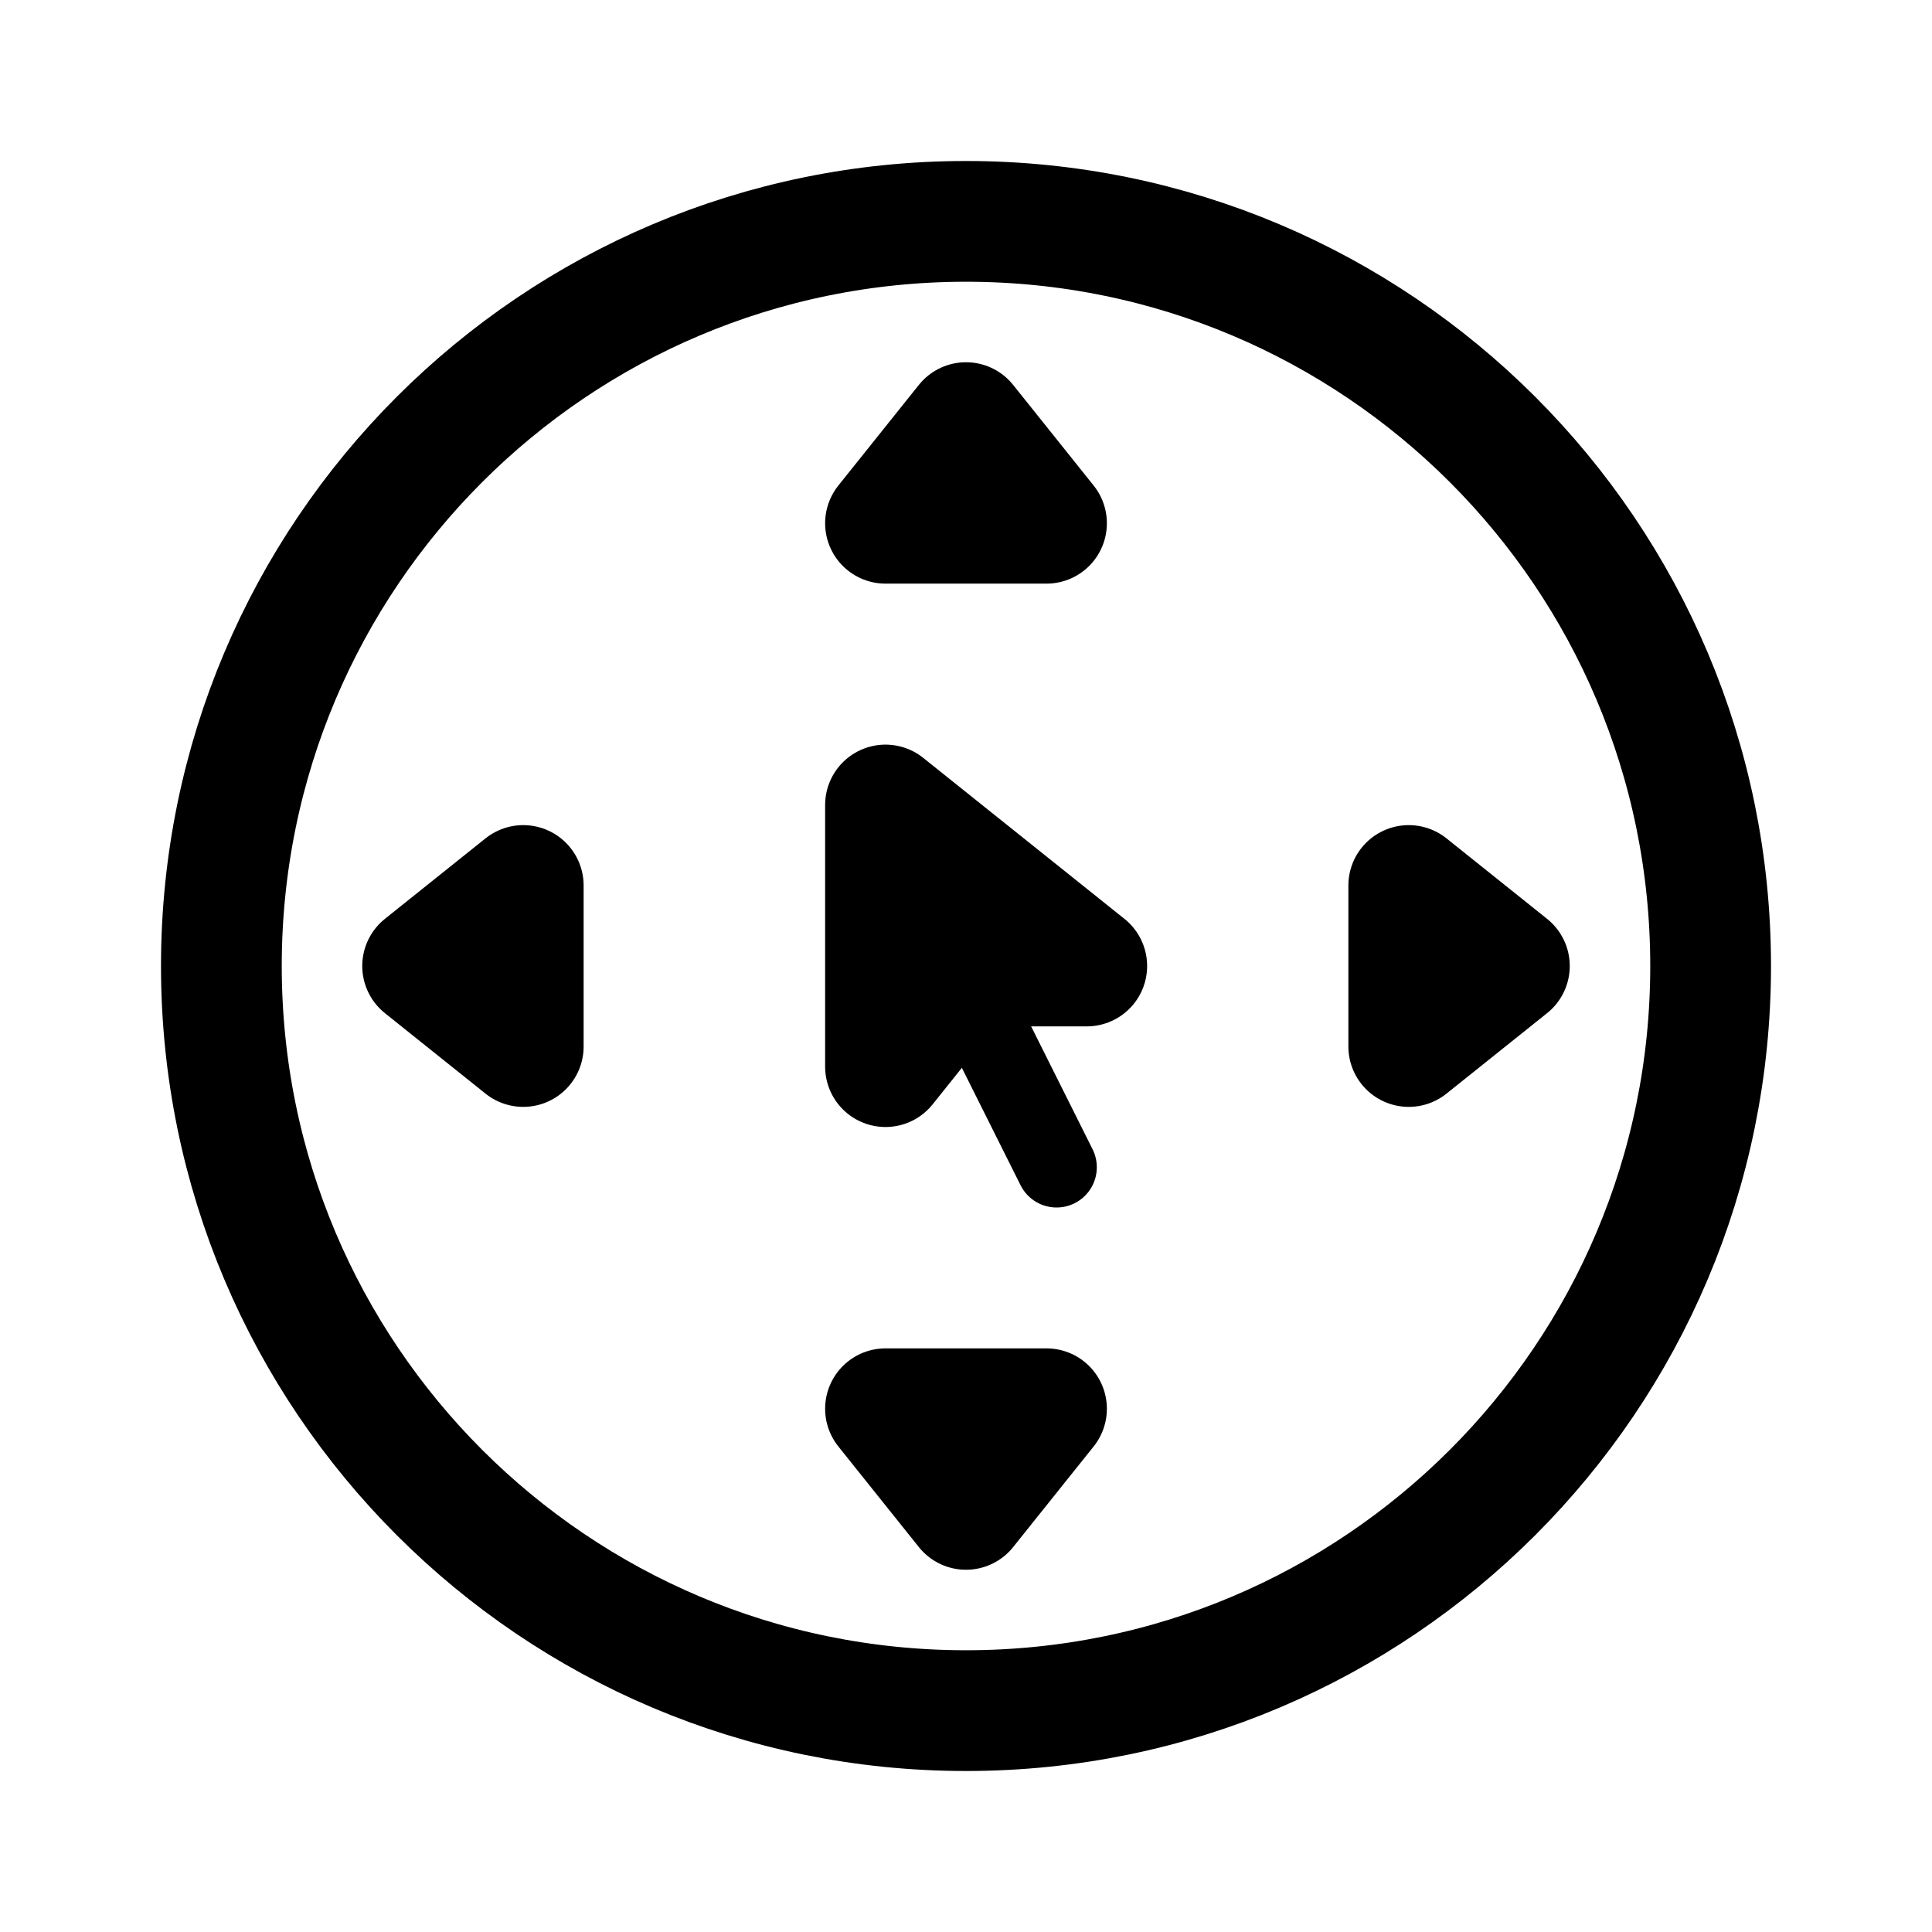
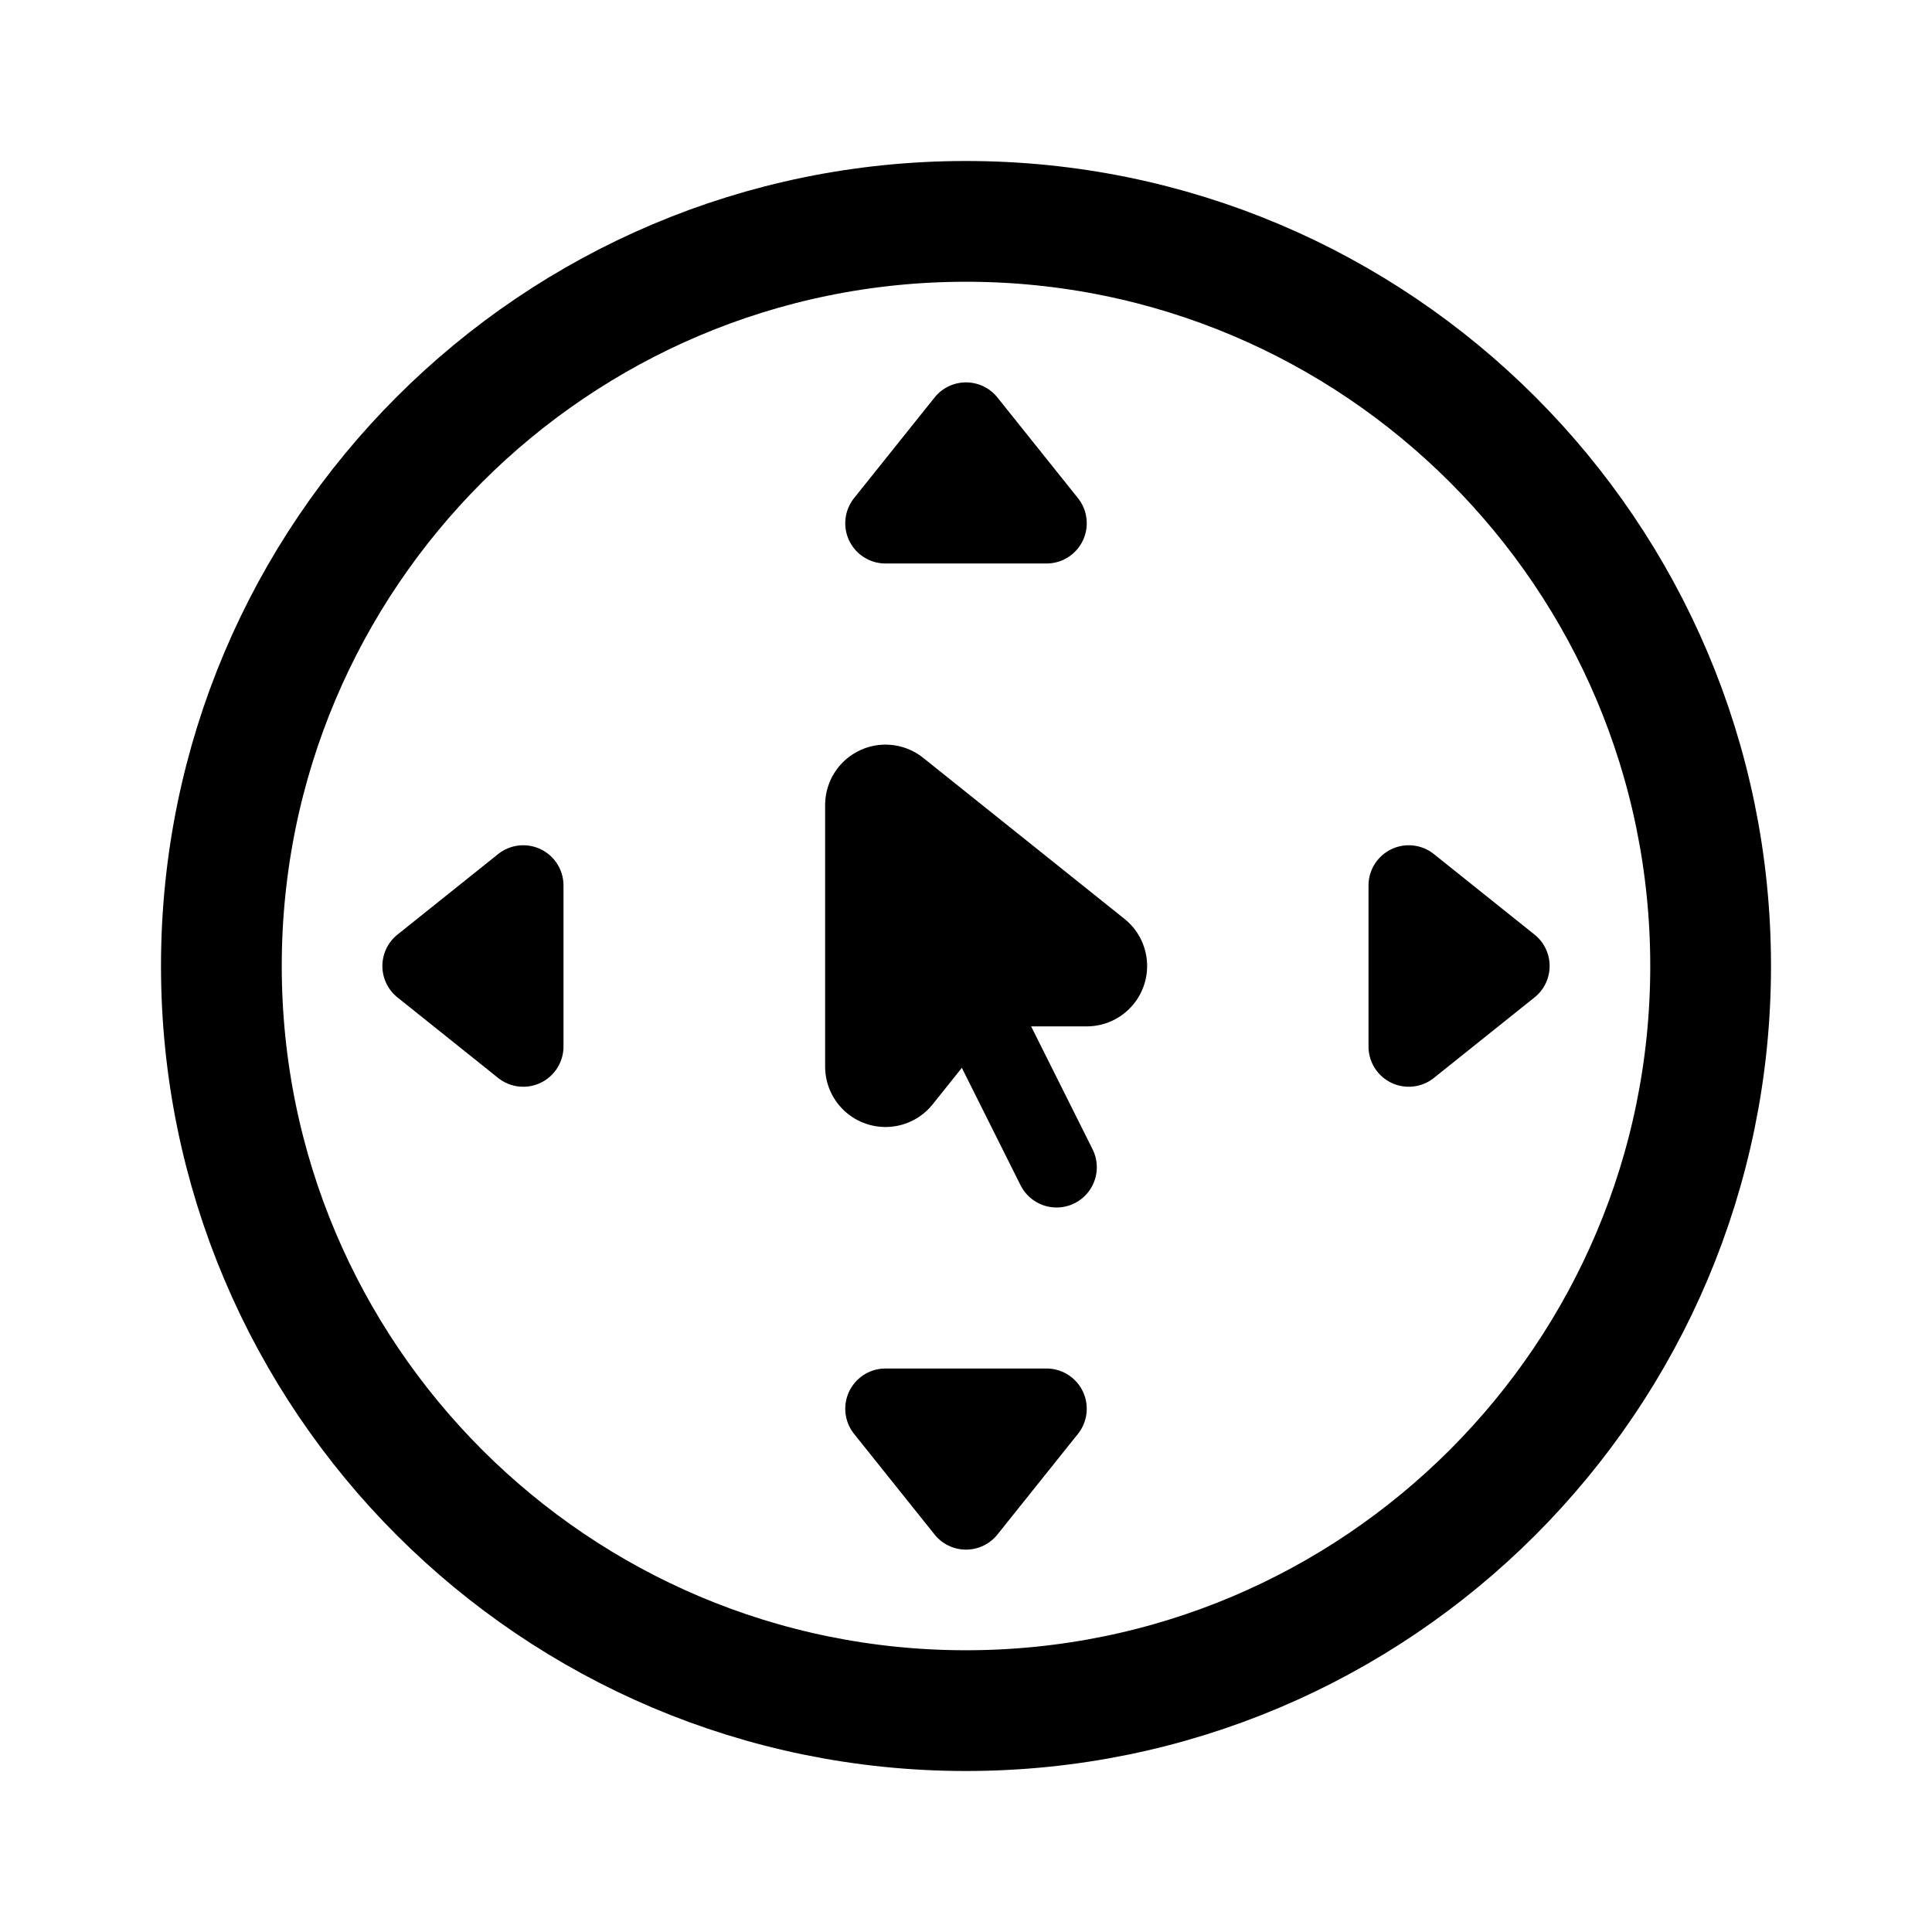
<svg xmlns="http://www.w3.org/2000/svg" width="192" height="192" viewBox="0 0 192 192" fill="none">
  <circle cx="96" cy="96" r="74" stroke="#000" stroke-width="12" stroke-linejoin="round" />
-   <path d="m88 52 8-10 8 10H88Zm52 36 10 8-10 8V88Zm-52 52 8 10 8-10H88ZM52 88l-10 8 10 8V88Zm36 18V80l20 16H96l-8 10Z" stroke="#000" stroke-width="12" stroke-linejoin="round" />
+   <path d="m88 52 8-10 8 10H88Zm52 36 10 8-10 8V88Zm-52 52 8 10 8-10H88ZM52 88l-10 8 10 8V88Z" stroke="#000" stroke-width="8" stroke-linejoin="round" />
+   <path d="M88 106V80l20 16H96l-8 10Z" stroke="#000" stroke-width="12" stroke-linejoin="round" />
  <path d="m92 90 13 26" stroke="#000" stroke-width="8" stroke-linecap="round" stroke-linejoin="round" />
</svg>
